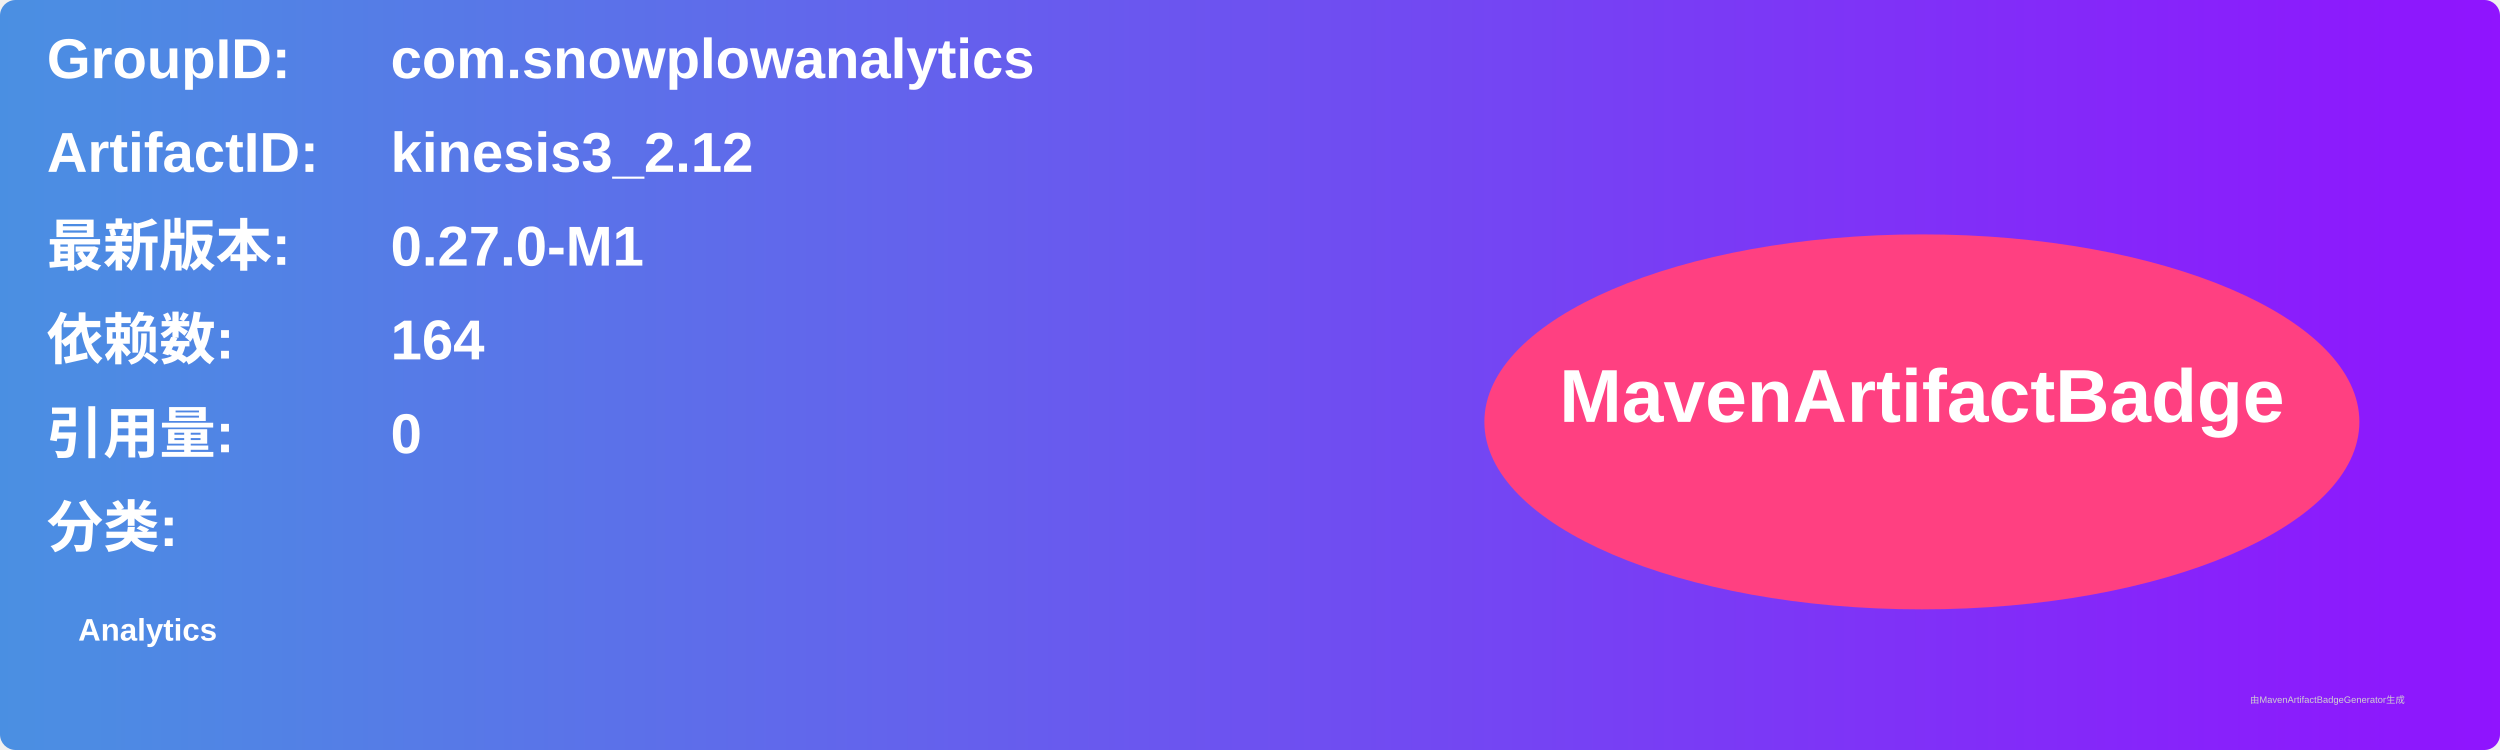
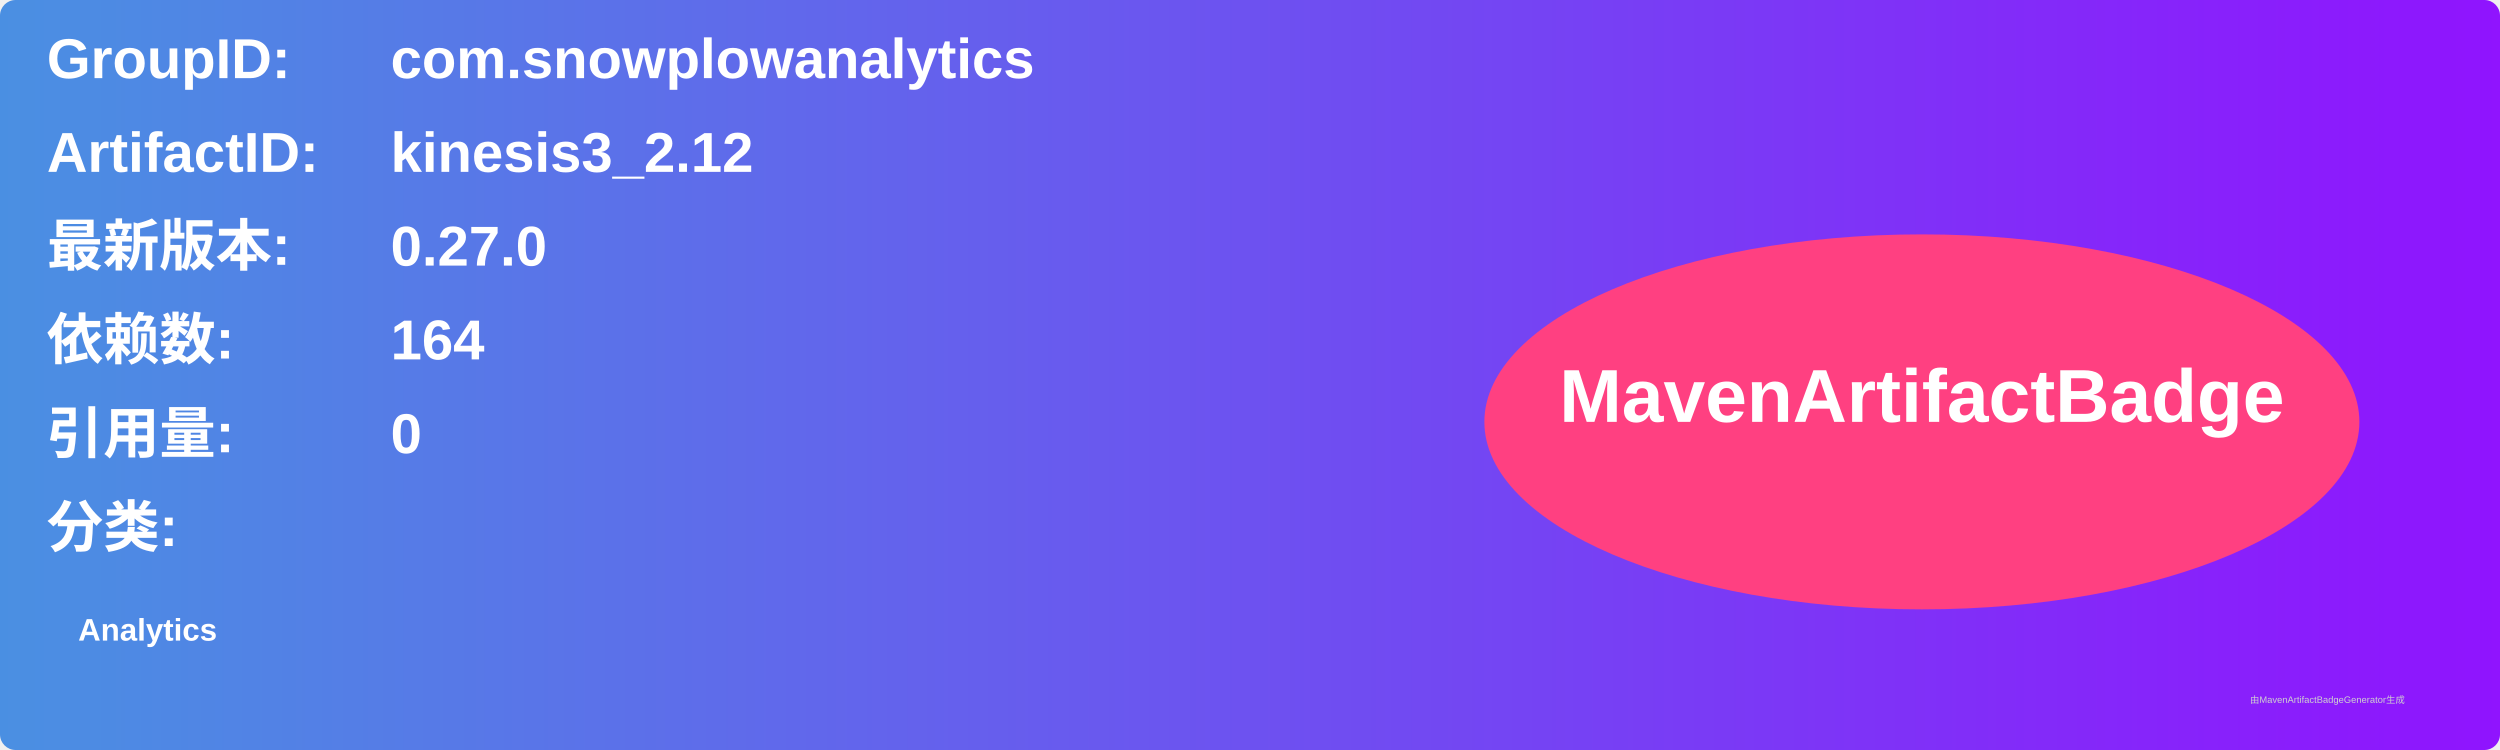
<svg xmlns="http://www.w3.org/2000/svg" width="800" height="240" viewBox="0 0 800 240">
  <linearGradient id="grad" x1="0%" y1="0%" x2="100%" y2="0%">
    <stop offset="0%" stop-color="#4a90e2" />
    <stop offset="100%" stop-color="#9013fe" />
  </linearGradient>
  <rect width="100%" height="100%" rx="5" ry="5" fill="url(#grad)" />
  <g transform="translate(15, 15)">
    <text x="0" y="10" font-family="Arial" font-size="18" fill="white" font-weight="bold" width="260">GroupID:</text>
    <text x="110" y="10" font-family="Arial" font-size="18" fill="white" font-weight="bold" width="460">com.snowplowanalytics</text>
    <text x="0" y="40" font-family="Arial" font-size="18" fill="white" font-weight="bold" width="260">ArtifactID:</text>
    <text x="110" y="40" font-family="Arial" font-size="18" fill="white" font-weight="bold" width="460">kinesis3_2.12</text>
    <text x="0" y="70" font-family="Arial" font-size="18" fill="white" font-weight="bold">最新版本:</text>
    <text x="110" y="70" font-family="Arial" font-size="18" fill="white" font-weight="bold">
-       <tspan font-weight="bold">0.27.0-M1</tspan>
+       <tspan font-weight="bold">0.27.0</tspan>
    </text>
    <text x="0" y="100" font-family="Arial" font-size="18" fill="white" font-weight="bold">依赖数: </text>
    <text x="110" y="100" font-family="Arial" font-size="18" fill="white">
      <tspan font-weight="bold">164</tspan>
    </text>
    <text x="0" y="130" font-family="Arial" font-size="18" fill="white" font-weight="bold">引用量: </text>
    <text x="110" y="130" font-family="Arial" font-size="18" fill="white">
      <tspan font-weight="bold">0</tspan>
    </text>
    <text x="0" y="160" font-family="Arial" font-size="18" fill="white" font-weight="bold">分类:</text>
    <text x="10" y="190" font-family="Arial" font-size="10" fill="white">
      <tspan font-weight="bold">Analytics</tspan>
    </text>
    <ellipse cx="600" cy="120" rx="140" ry="60" fill="#ff4081" />
    <text x="600" y="120" text-anchor="middle" font-family="Arial" font-size="24" fill="white" font-weight="bold">MavenArtifactBadge</text>
  </g>
  <text x="720" y="225" font-family="Arial" font-size="3" fill="#d0d0d0">由MavenArtifactBadgeGenerator生成</text>
</svg>
